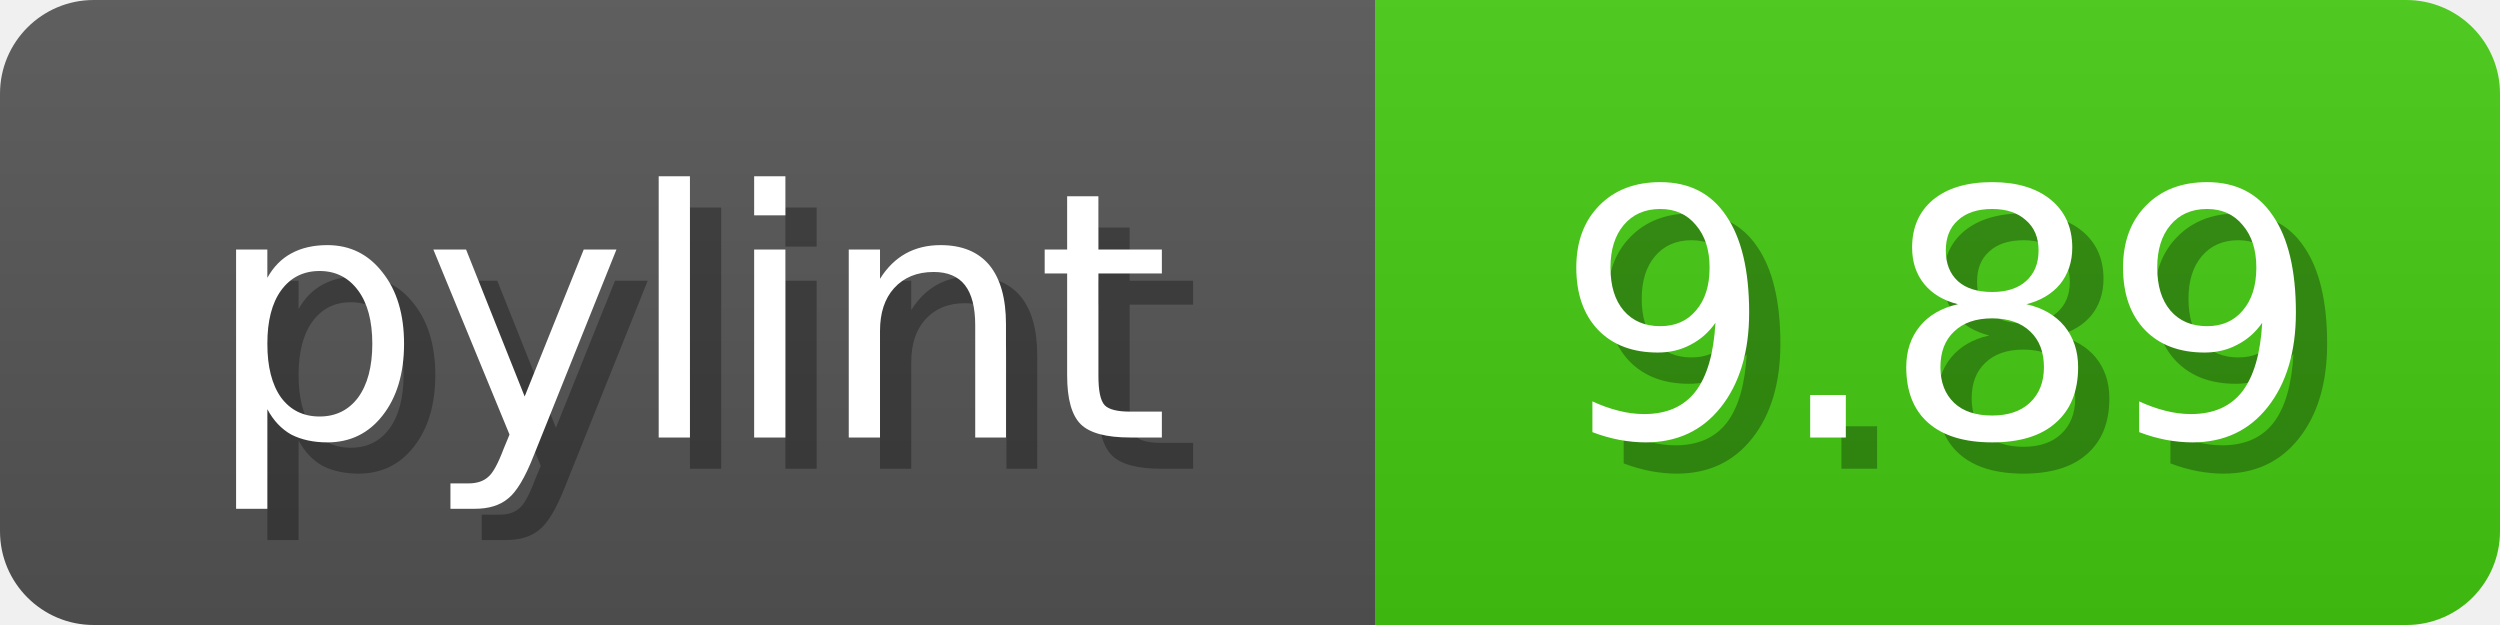
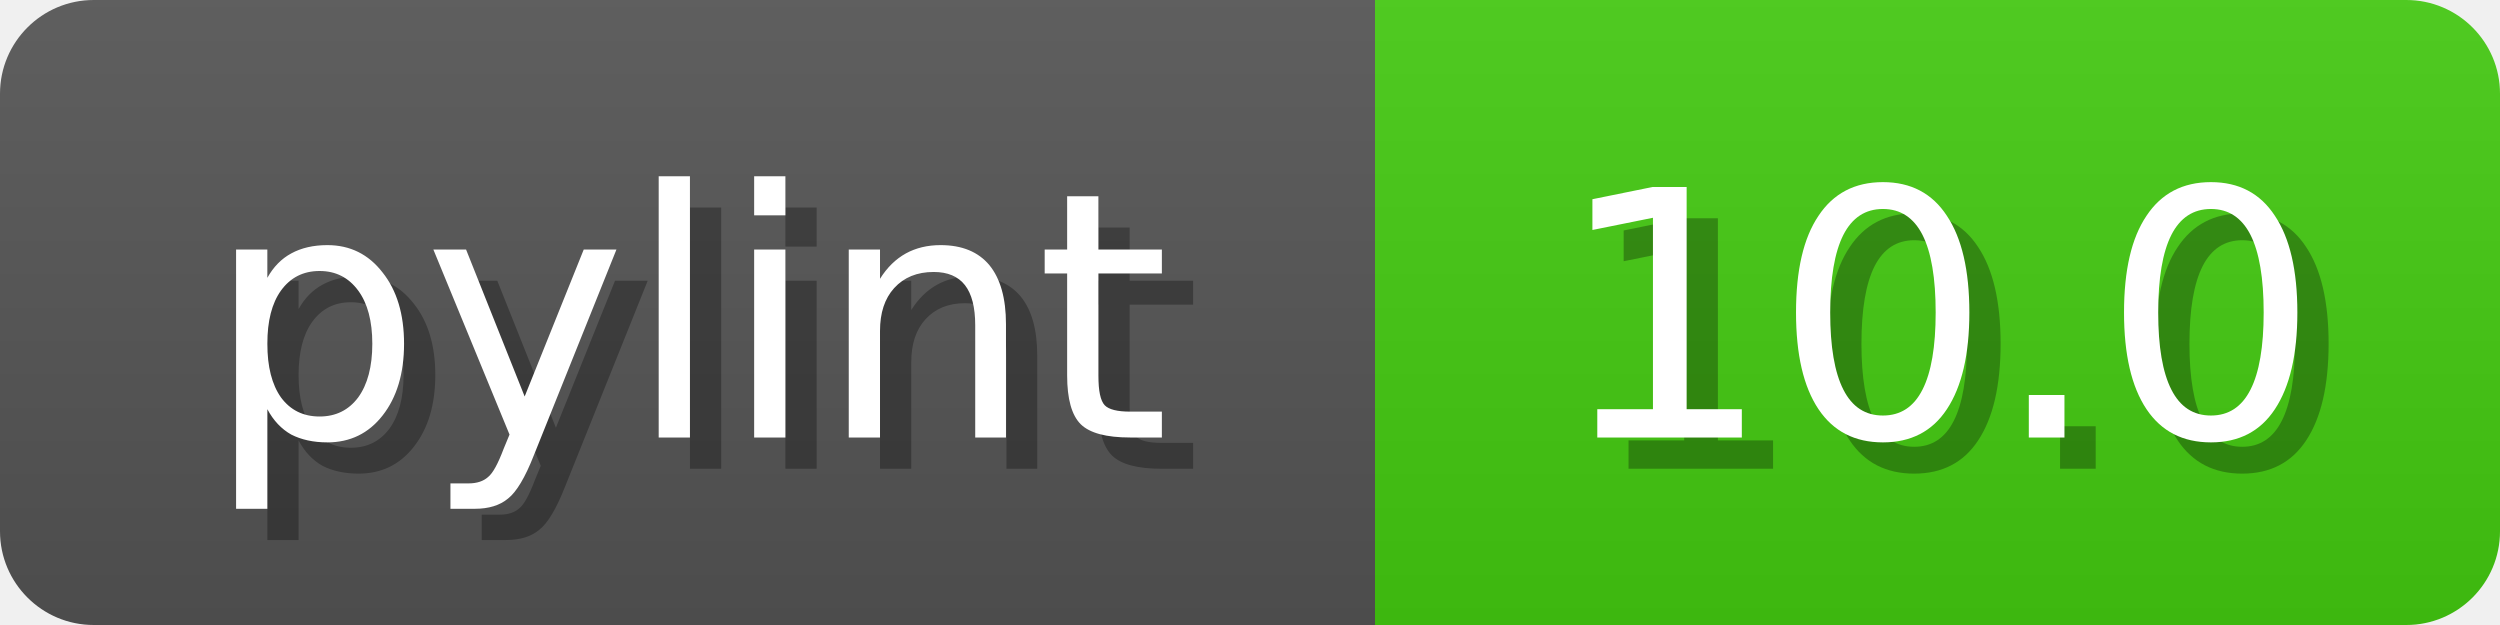
<svg xmlns="http://www.w3.org/2000/svg" width="80" height="20">
  <linearGradient id="b" x2="0" y2="100%">
    <stop offset="0" stop-color="#bbb" stop-opacity=".1" />
    <stop offset="1" stop-opacity=".1" />
  </linearGradient>
  <mask id="anybadge_1">
    <rect width="80" height="20" rx="3" fill="#fff" />
  </mask>
  <g mask="url(#anybadge_1)">
    <path fill="#555" d="M0 0h44v20H0z" />
    <path fill="#4c1" d="M44 0h36v20H44z" />
    <path fill="url(#b)" d="M0 0h80v20H0z" />
  </g>
  <g fill="#fff" text-anchor="middle" font-family="DejaVu Sans,Verdana,Geneva,sans-serif" font-size="11">
    <text x="23.0" y="15" fill="#010101" fill-opacity=".3">pylint</text>
    <text x="22.0" y="14">pylint</text>
  </g>
  <g fill="#fff" text-anchor="middle" font-family="DejaVu Sans,Verdana,Geneva,sans-serif" font-size="11">
-     <text x="63.0" y="15" fill="#010101" fill-opacity=".3">9.89</text>
-     <text x="62.0" y="14">9.89</text>
+     <text x="63.0" y="15" fill="#010101" fill-opacity=".3">10.0</text>
+     <text x="62.0" y="14">10.0</text>
  </g>
</svg>
